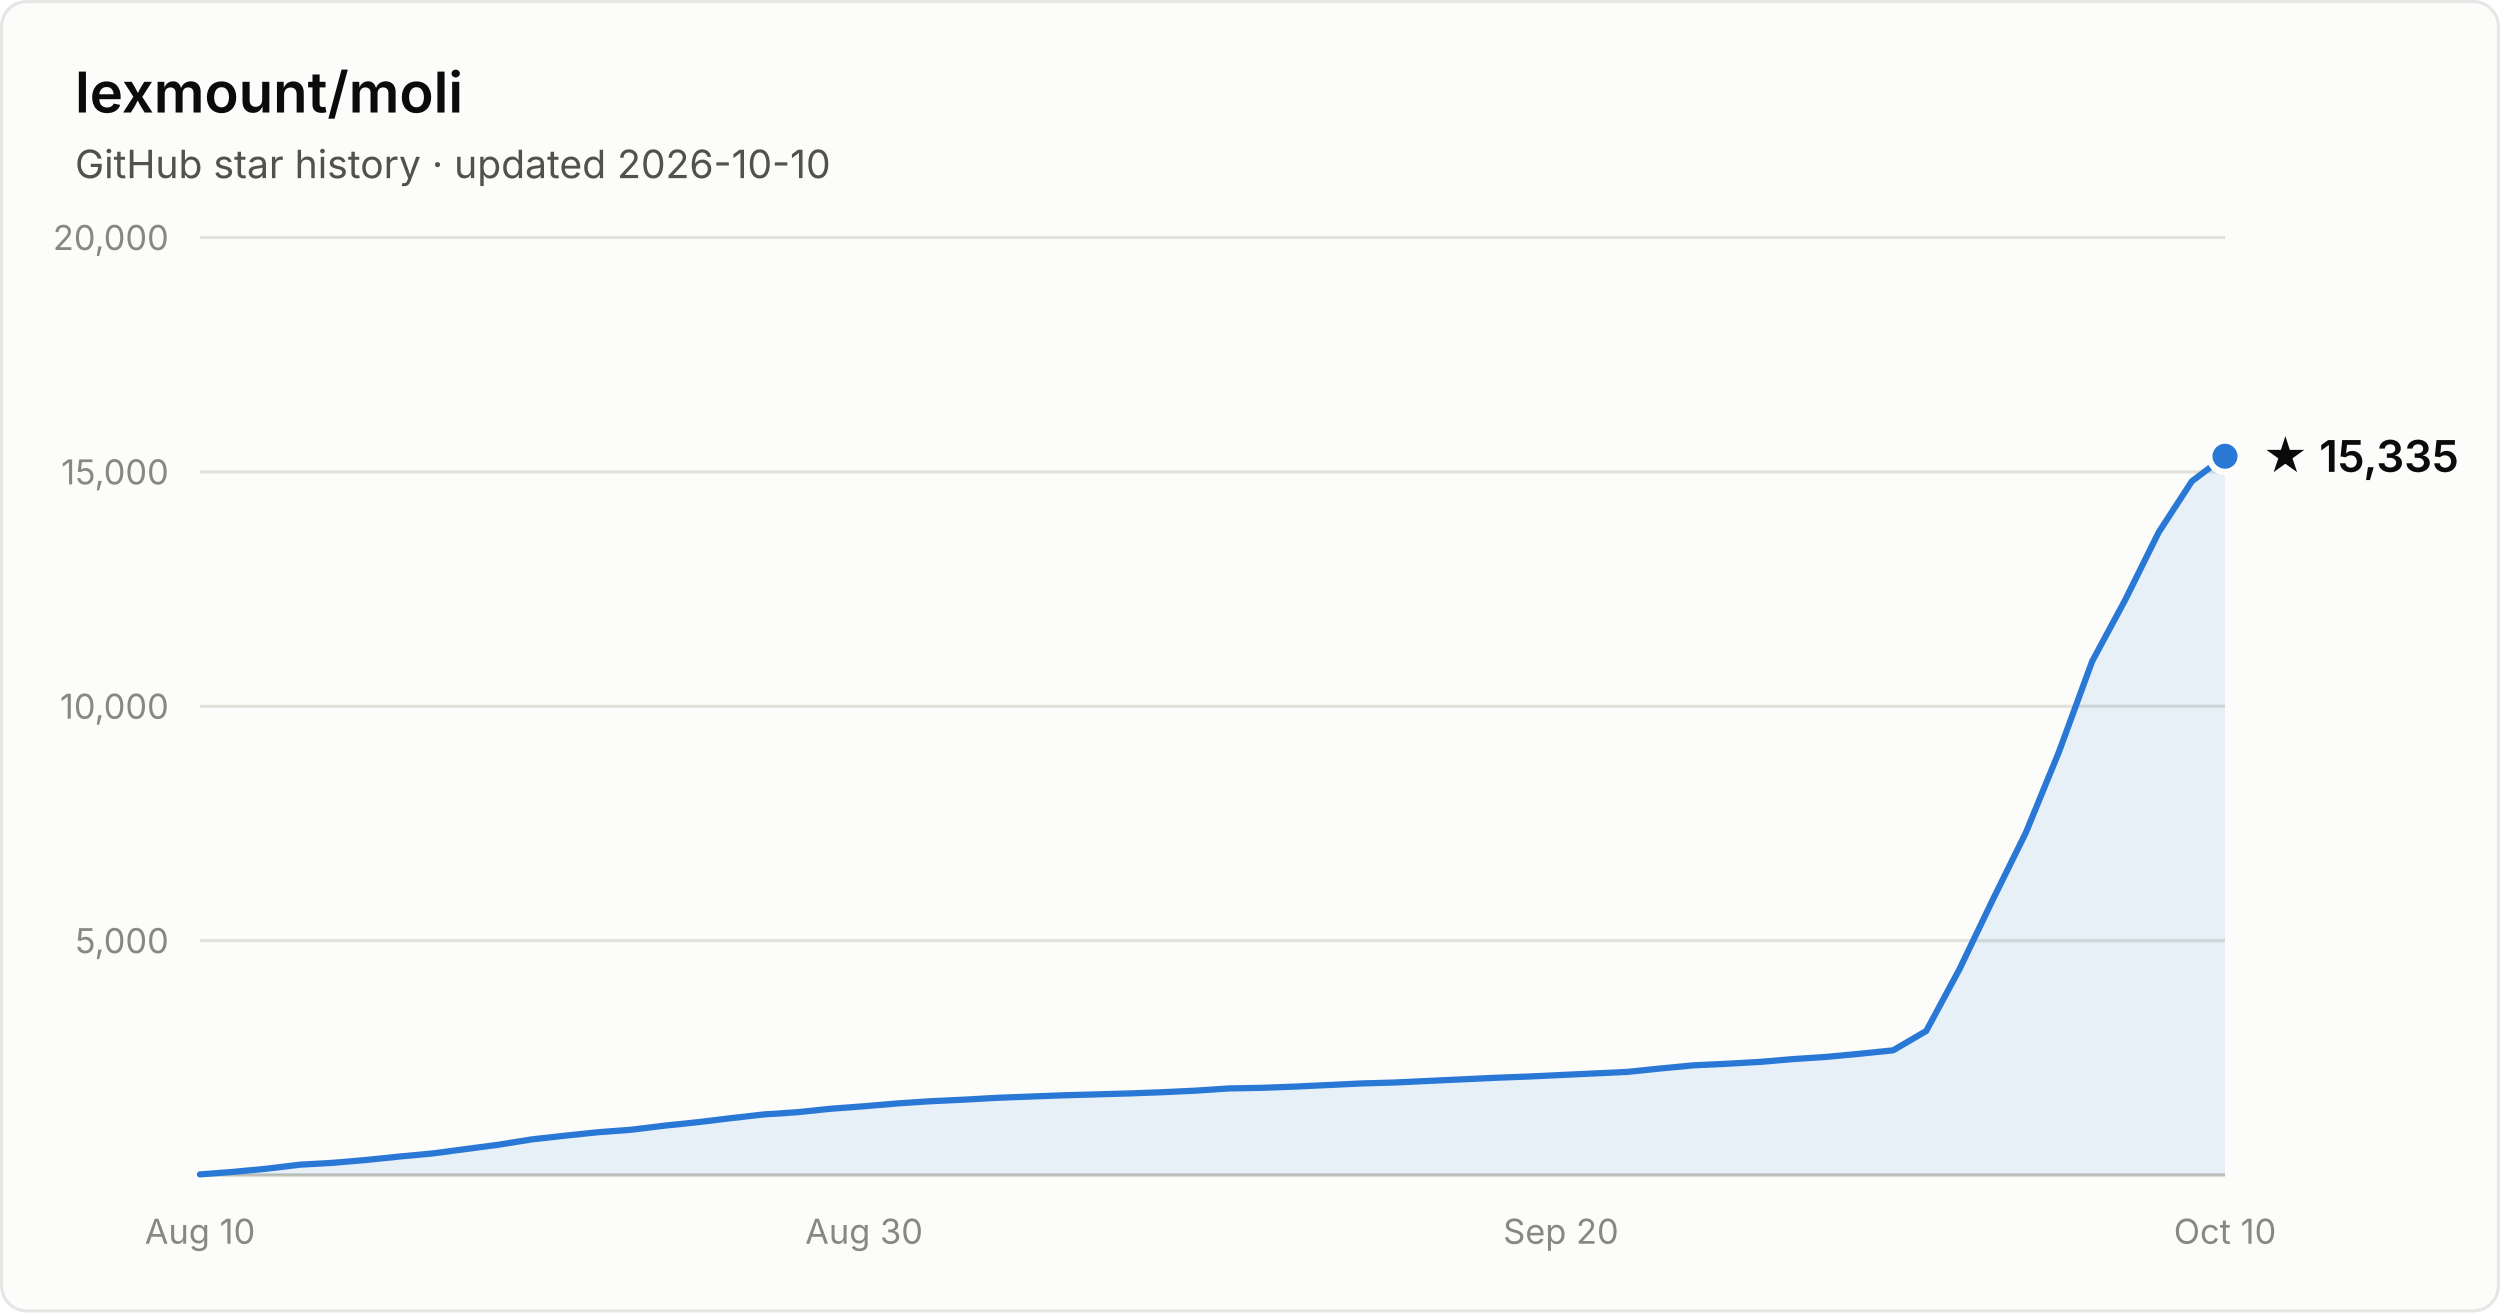
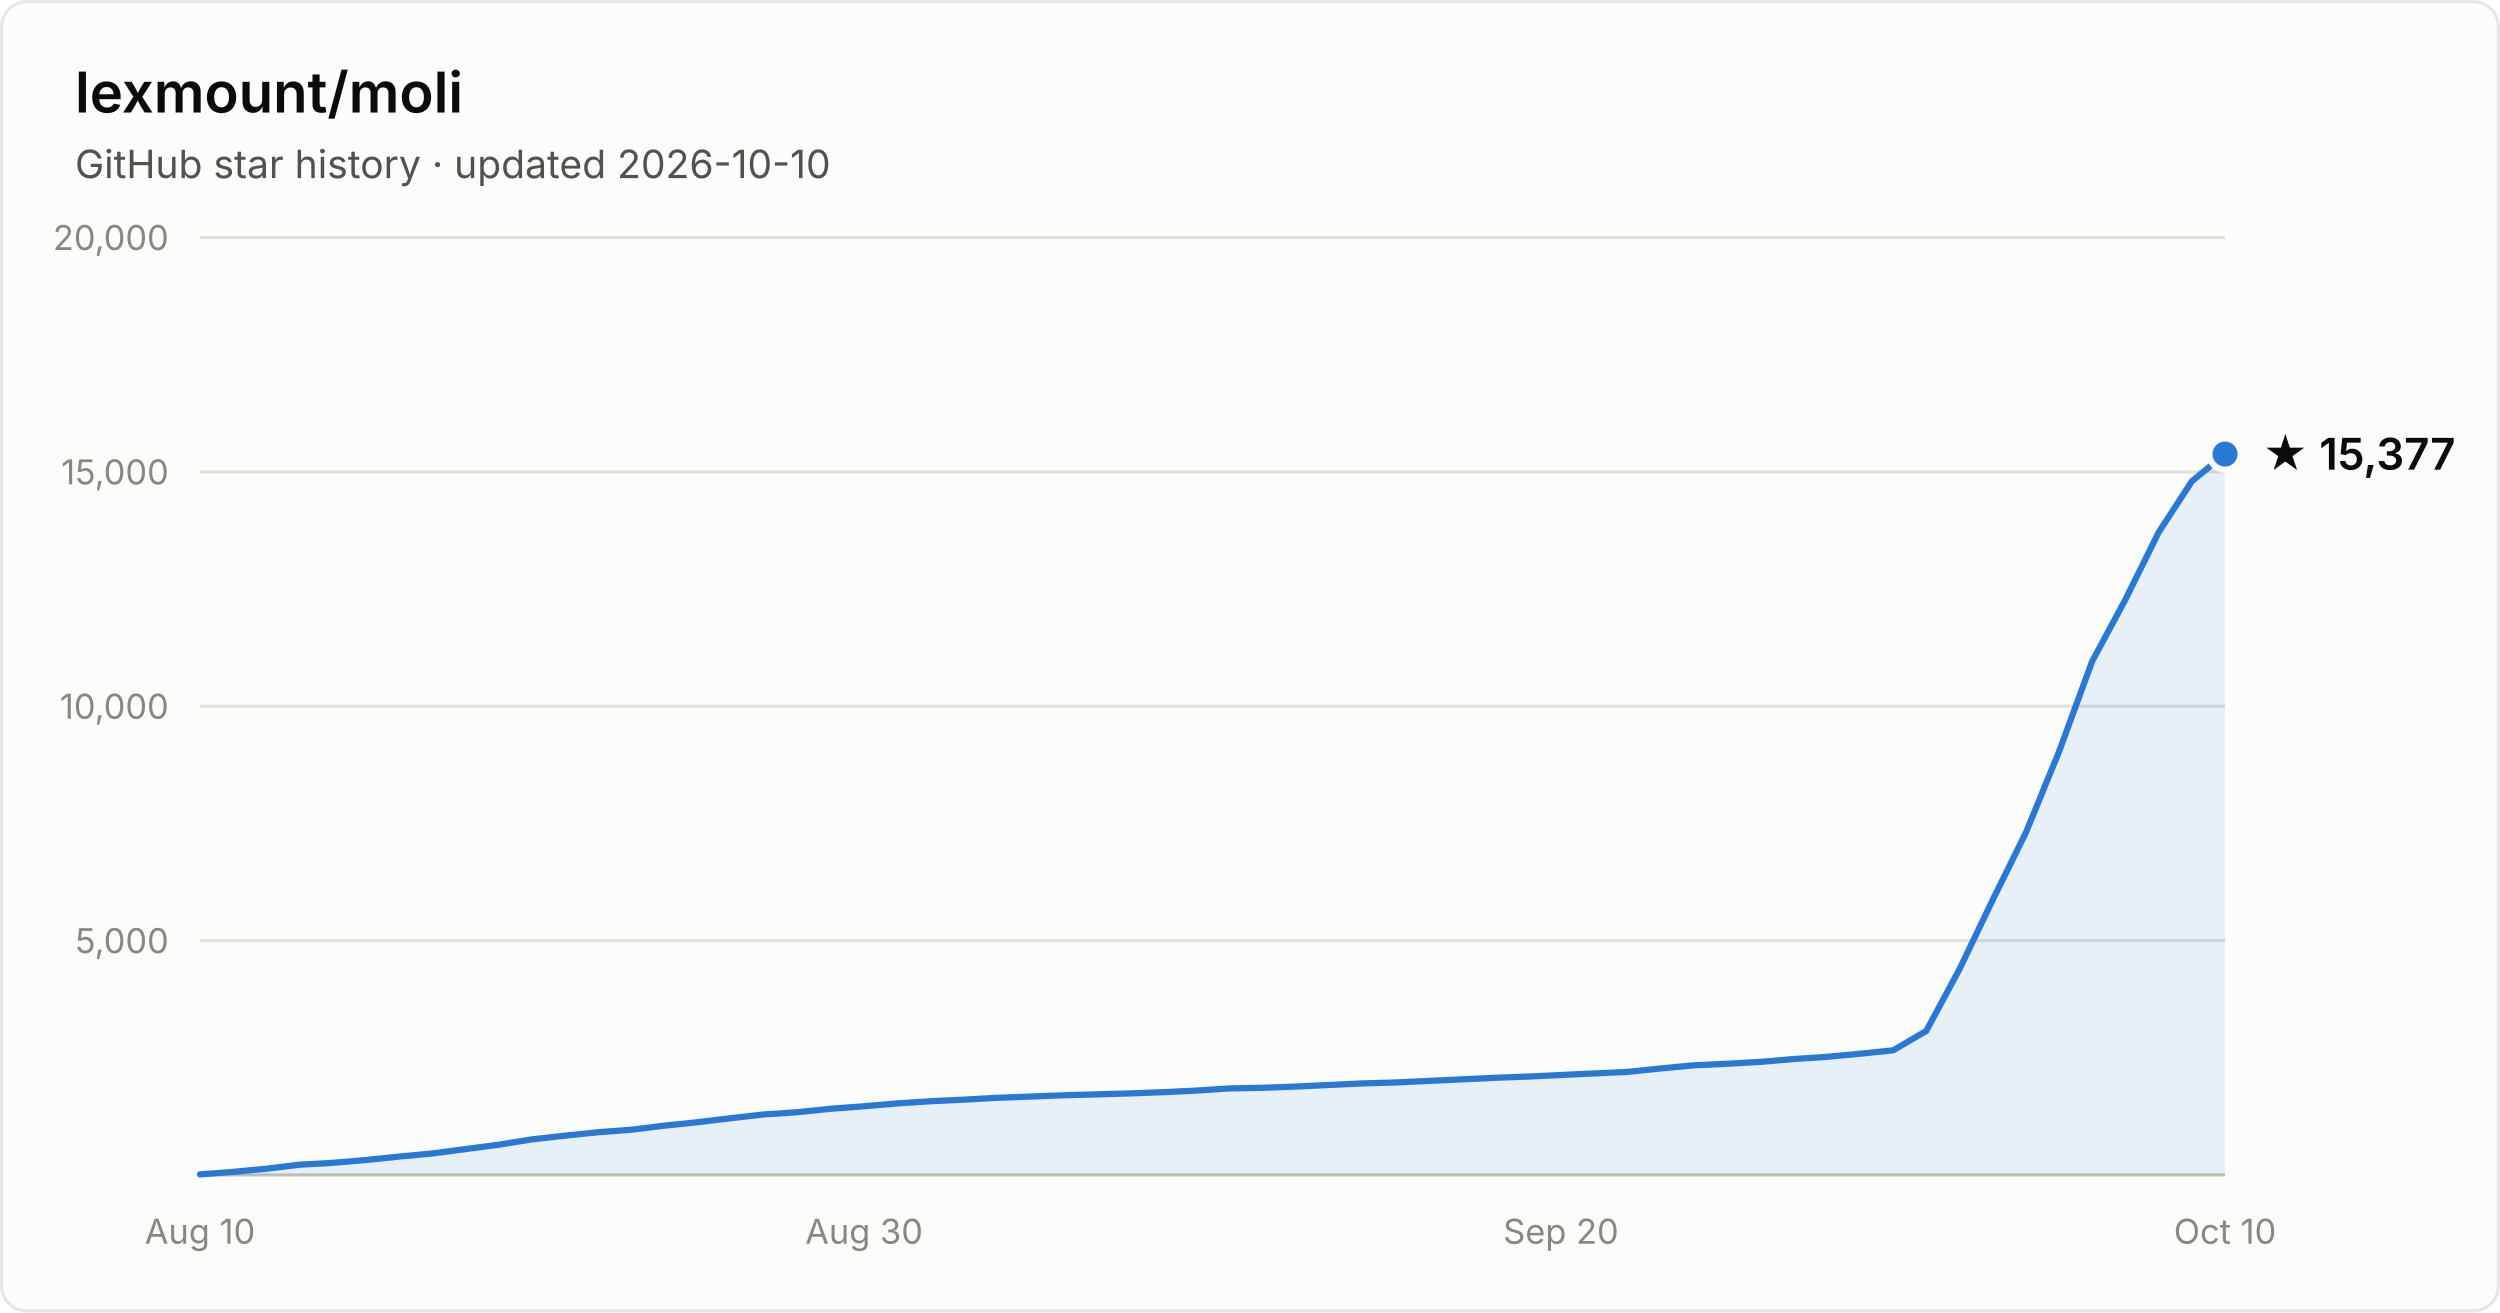
- <svg xmlns="http://www.w3.org/2000/svg" width="800" height="420" viewBox="0 0 800 420" font-family="system-ui, -apple-system, Segoe UI, sans-serif" role="img" aria-label="Star history of lexmount/moli: 15,335 stars as of 2026-10-10">
+ <svg xmlns="http://www.w3.org/2000/svg" width="800" height="420" viewBox="0 0 800 420" font-family="system-ui, -apple-system, Segoe UI, sans-serif" role="img" aria-label="Star history of lexmount/moli: 15,377 stars as of 2026-10-10">
  <rect x="0.5" y="0.5" width="799" height="419" rx="8" fill="#fcfcfb" stroke="rgba(11,11,11,0.10)" />
  <text x="24" y="36" fill="#0b0b0b" font-size="18" font-weight="600">lexmount/moli</text>
  <text x="24" y="57" fill="#52514e" font-size="12.5">GitHub star history · updated 2026-10-10</text>
  <line x1="64" y1="301.0" x2="712" y2="301.0" stroke="#e1e0d9" stroke-width="1" />
  <text x="54" y="305.0" text-anchor="end" fill="#898781" font-size="11" style="font-variant-numeric:tabular-nums">5,000</text>
  <line x1="64" y1="226.0" x2="712" y2="226.0" stroke="#e1e0d9" stroke-width="1" />
  <text x="54" y="230.0" text-anchor="end" fill="#898781" font-size="11" style="font-variant-numeric:tabular-nums">10,000</text>
  <line x1="64" y1="151.0" x2="712" y2="151.0" stroke="#e1e0d9" stroke-width="1" />
  <text x="54" y="155.0" text-anchor="end" fill="#898781" font-size="11" style="font-variant-numeric:tabular-nums">15,000</text>
  <line x1="64" y1="76.0" x2="712" y2="76.0" stroke="#e1e0d9" stroke-width="1" />
  <text x="54" y="80.0" text-anchor="end" fill="#898781" font-size="11" style="font-variant-numeric:tabular-nums">20,000</text>
  <line x1="64" y1="376" x2="712" y2="376" stroke="#c3c2b7" stroke-width="1" />
  <text x="64.0" y="398" text-anchor="middle" fill="#898781" font-size="11" style="font-variant-numeric:tabular-nums">Aug 10</text>
  <text x="276.5" y="398" text-anchor="middle" fill="#898781" font-size="11" style="font-variant-numeric:tabular-nums">Aug 30</text>
  <text x="499.5" y="398" text-anchor="middle" fill="#898781" font-size="11" style="font-variant-numeric:tabular-nums">Sep 20</text>
  <text x="712.0" y="398" text-anchor="middle" fill="#898781" font-size="11" style="font-variant-numeric:tabular-nums">Oct 10</text>
-   <path d="M64.0 375.8 L74.6 375.0 L85.2 374.0 L95.9 372.7 L106.5 372.1 L117.1 371.2 L127.7 370.1 L138.4 369.1 L149.0 367.7 L159.6 366.3 L170.2 364.6 L180.9 363.4 L191.5 362.3 L202.1 361.5 L212.7 360.2 L223.3 359.1 L234.0 357.8 L244.6 356.6 L255.2 355.9 L265.8 354.8 L276.5 354.0 L287.1 353.1 L297.7 352.4 L308.3 351.9 L319.0 351.3 L329.6 350.9 L340.2 350.5 L350.8 350.2 L361.4 349.9 L372.1 349.5 L382.7 349.0 L393.3 348.3 L403.9 348.1 L414.6 347.7 L425.2 347.2 L435.8 346.7 L446.4 346.4 L457.0 345.9 L467.7 345.4 L478.3 344.9 L488.9 344.5 L499.5 344.0 L510.2 343.5 L520.8 343.0 L531.4 341.9 L542.0 340.9 L552.7 340.4 L563.3 339.8 L573.9 338.9 L584.5 338.2 L595.1 337.2 L605.8 336.1 L616.4 329.9 L627.0 310.2 L637.6 288.1 L648.3 266.4 L658.9 240.5 L669.5 211.6 L680.1 191.9 L690.8 170.3 L701.4 154.0 L712.0 146.0 L712.0 376 L64.0 376 Z" fill="#2a78d6" fill-opacity="0.1" />
-   <path d="M64.0 375.8 L74.6 375.0 L85.2 374.0 L95.9 372.7 L106.5 372.1 L117.1 371.2 L127.7 370.1 L138.4 369.1 L149.0 367.7 L159.6 366.3 L170.2 364.6 L180.9 363.4 L191.5 362.3 L202.1 361.5 L212.7 360.2 L223.3 359.1 L234.0 357.8 L244.6 356.6 L255.2 355.9 L265.8 354.8 L276.5 354.0 L287.1 353.1 L297.7 352.4 L308.3 351.9 L319.0 351.3 L329.6 350.9 L340.2 350.5 L350.8 350.2 L361.4 349.9 L372.1 349.5 L382.7 349.0 L393.3 348.3 L403.9 348.1 L414.6 347.7 L425.2 347.2 L435.8 346.7 L446.4 346.4 L457.0 345.9 L467.7 345.4 L478.3 344.9 L488.9 344.5 L499.5 344.0 L510.2 343.5 L520.8 343.0 L531.4 341.9 L542.0 340.9 L552.7 340.4 L563.3 339.8 L573.9 338.9 L584.5 338.2 L595.1 337.2 L605.8 336.1 L616.4 329.9 L627.0 310.2 L637.6 288.1 L648.3 266.4 L658.9 240.5 L669.5 211.6 L680.1 191.9 L690.8 170.3 L701.4 154.0 L712.0 146.0" fill="none" stroke="#2a78d6" stroke-width="2" stroke-linejoin="round" stroke-linecap="round" />
-   <circle cx="712.0" cy="146.0" r="5" fill="#2a78d6" stroke="#fcfcfb" stroke-width="2" />
-   <text x="724.0" y="151.0" fill="#0b0b0b" font-size="14" font-weight="600">★ 15,335</text>
+   <path d="M64.0 375.8 L74.6 375.0 L85.2 374.0 L95.9 372.7 L106.5 372.1 L117.1 371.2 L127.7 370.1 L138.4 369.1 L149.0 367.7 L159.6 366.3 L170.2 364.6 L180.9 363.4 L191.5 362.3 L202.1 361.5 L212.7 360.2 L223.3 359.1 L234.0 357.8 L244.6 356.6 L255.2 355.9 L265.8 354.8 L276.5 354.0 L287.1 353.1 L297.7 352.4 L308.3 351.9 L319.0 351.3 L329.6 350.9 L340.2 350.5 L350.8 350.2 L361.4 349.9 L372.1 349.5 L382.7 349.0 L393.3 348.3 L403.9 348.1 L414.6 347.7 L425.2 347.2 L435.8 346.7 L446.4 346.4 L457.0 345.9 L467.7 345.4 L478.3 344.9 L488.9 344.5 L499.5 344.0 L510.2 343.5 L520.8 343.0 L531.4 341.9 L542.0 340.9 L552.7 340.4 L563.3 339.8 L573.9 338.9 L584.5 338.2 L595.1 337.2 L605.8 336.1 L616.4 329.9 L627.0 310.2 L637.6 288.1 L648.3 266.4 L658.9 240.5 L669.5 211.6 L680.1 191.9 L690.8 170.3 L701.4 154.0 L712.0 145.3 L712.0 376 L64.0 376 Z" fill="#2a78d6" fill-opacity="0.1" />
+   <path d="M64.0 375.8 L74.6 375.0 L85.2 374.0 L95.9 372.7 L106.5 372.1 L117.1 371.2 L127.7 370.1 L138.4 369.1 L149.0 367.7 L159.6 366.3 L170.2 364.6 L180.9 363.4 L191.5 362.3 L202.1 361.5 L212.7 360.2 L223.3 359.1 L234.0 357.8 L244.6 356.6 L255.2 355.9 L265.8 354.8 L276.5 354.0 L287.1 353.1 L297.7 352.4 L308.3 351.9 L319.0 351.3 L329.6 350.9 L340.2 350.5 L350.8 350.2 L361.4 349.9 L372.1 349.5 L382.7 349.0 L393.3 348.3 L403.9 348.1 L414.6 347.7 L425.2 347.2 L435.8 346.7 L446.4 346.4 L457.0 345.9 L467.7 345.4 L478.3 344.9 L488.9 344.5 L499.5 344.0 L510.2 343.5 L520.8 343.0 L531.4 341.9 L542.0 340.9 L552.7 340.4 L563.3 339.8 L573.9 338.9 L584.5 338.2 L595.1 337.2 L605.8 336.1 L616.4 329.9 L627.0 310.2 L637.6 288.1 L648.3 266.4 L658.9 240.5 L669.5 211.6 L680.1 191.9 L690.8 170.3 L701.4 154.0 L712.0 145.3" fill="none" stroke="#2a78d6" stroke-width="2" stroke-linejoin="round" stroke-linecap="round" />
+   <circle cx="712.0" cy="145.3" r="5" fill="#2a78d6" stroke="#fcfcfb" stroke-width="2" />
+   <text x="724.0" y="150.3" fill="#0b0b0b" font-size="14" font-weight="600">★ 15,377</text>
</svg>
